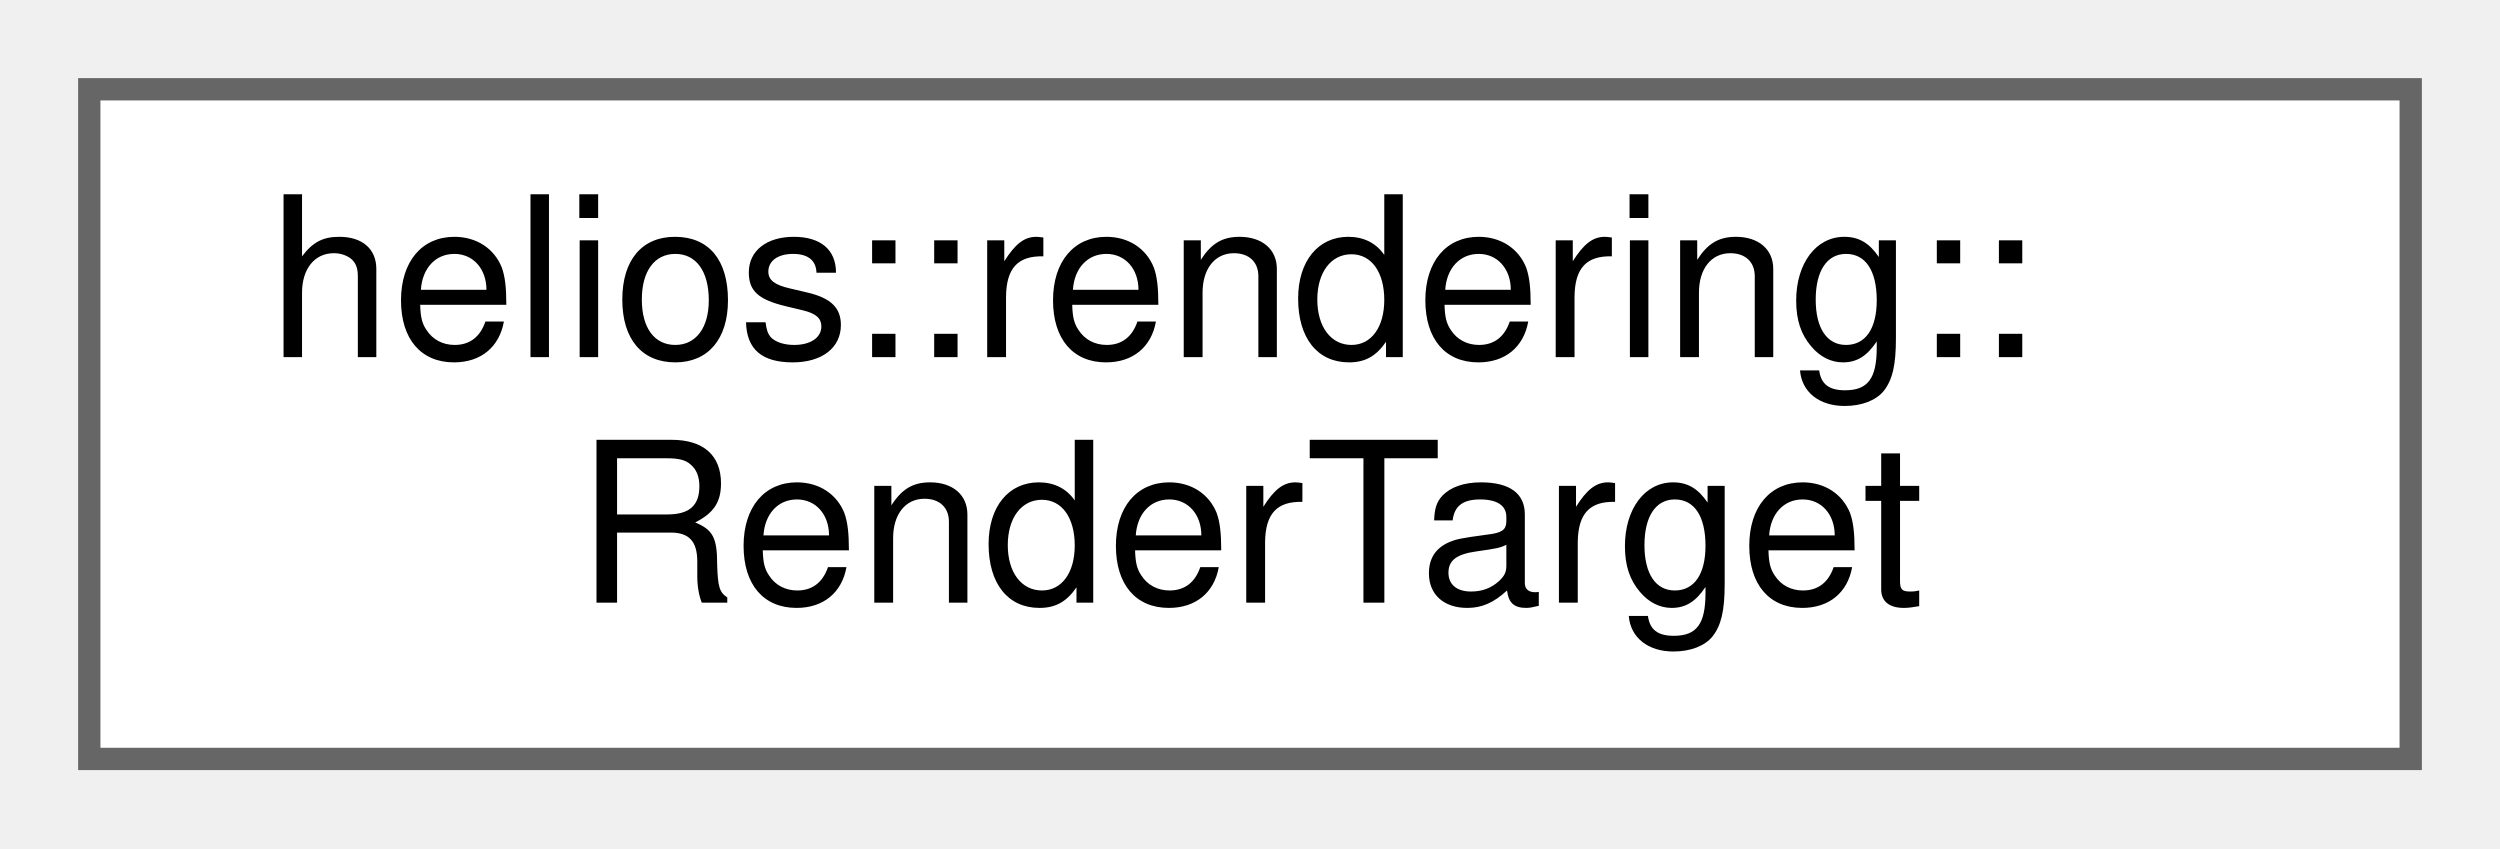
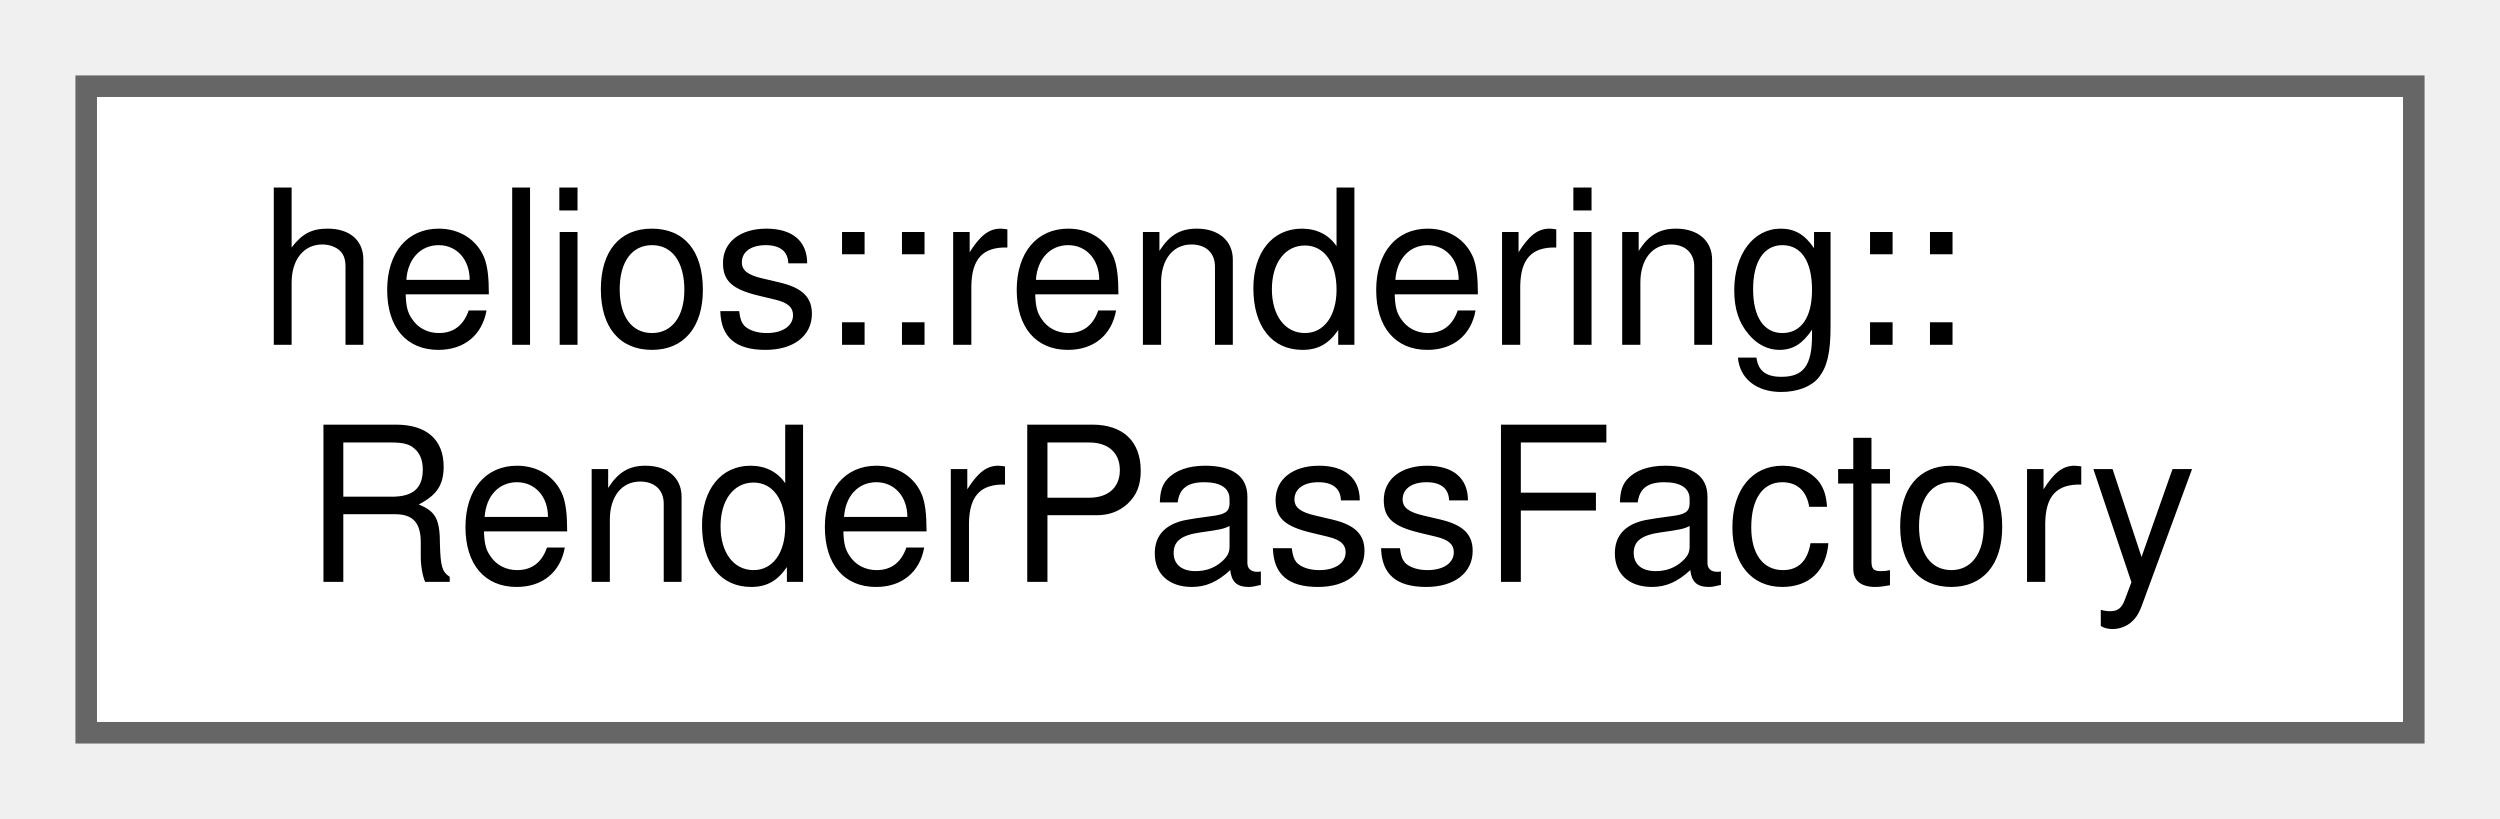
- <svg xmlns="http://www.w3.org/2000/svg" xmlns:xlink="http://www.w3.org/1999/xlink" width="112pt" height="38pt" viewBox="0.00 0.00 112.00 38.00">
+ <svg xmlns="http://www.w3.org/2000/svg" xmlns:xlink="http://www.w3.org/1999/xlink" width="116pt" height="38pt" viewBox="0.00 0.00 116.00 38.00">
  <g id="graph0" class="graph" transform="scale(1 1) rotate(0) translate(4 34)">
    <g id="Node000000" class="node">
      <g id="a_Node000000">
-         <a xlink:href="classhelios_1_1rendering_1_1RenderTarget.html" target="_top" xlink:title="Represents a destination for rendering operations, such as a window's framebuffer.">
-           <polygon fill="white" stroke="#666666" points="104,-30 0,-30 0,0 104,0 104,-30" />
+         <a xlink:href="classhelios_1_1rendering_1_1RenderPassFactory.html" target="_top" xlink:title="A factory class for constructing `RenderPass` objects and populating their `RenderQueue`s based on a ...">
+           <polygon fill="white" stroke="#666666" points="108,-30 0,-30 0,0 108,0 108,-30" />
          <text text-anchor="start" x="8" y="-18" font-family="Helvetica,sans-Serif" font-size="10.00">helios::rendering::</text>
-           <text text-anchor="middle" x="52" y="-7" font-family="Helvetica,sans-Serif" font-size="10.00">RenderTarget</text>
+           <text text-anchor="middle" x="54" y="-7" font-family="Helvetica,sans-Serif" font-size="10.00">RenderPassFactory</text>
        </a>
      </g>
    </g>
  </g>
</svg>
